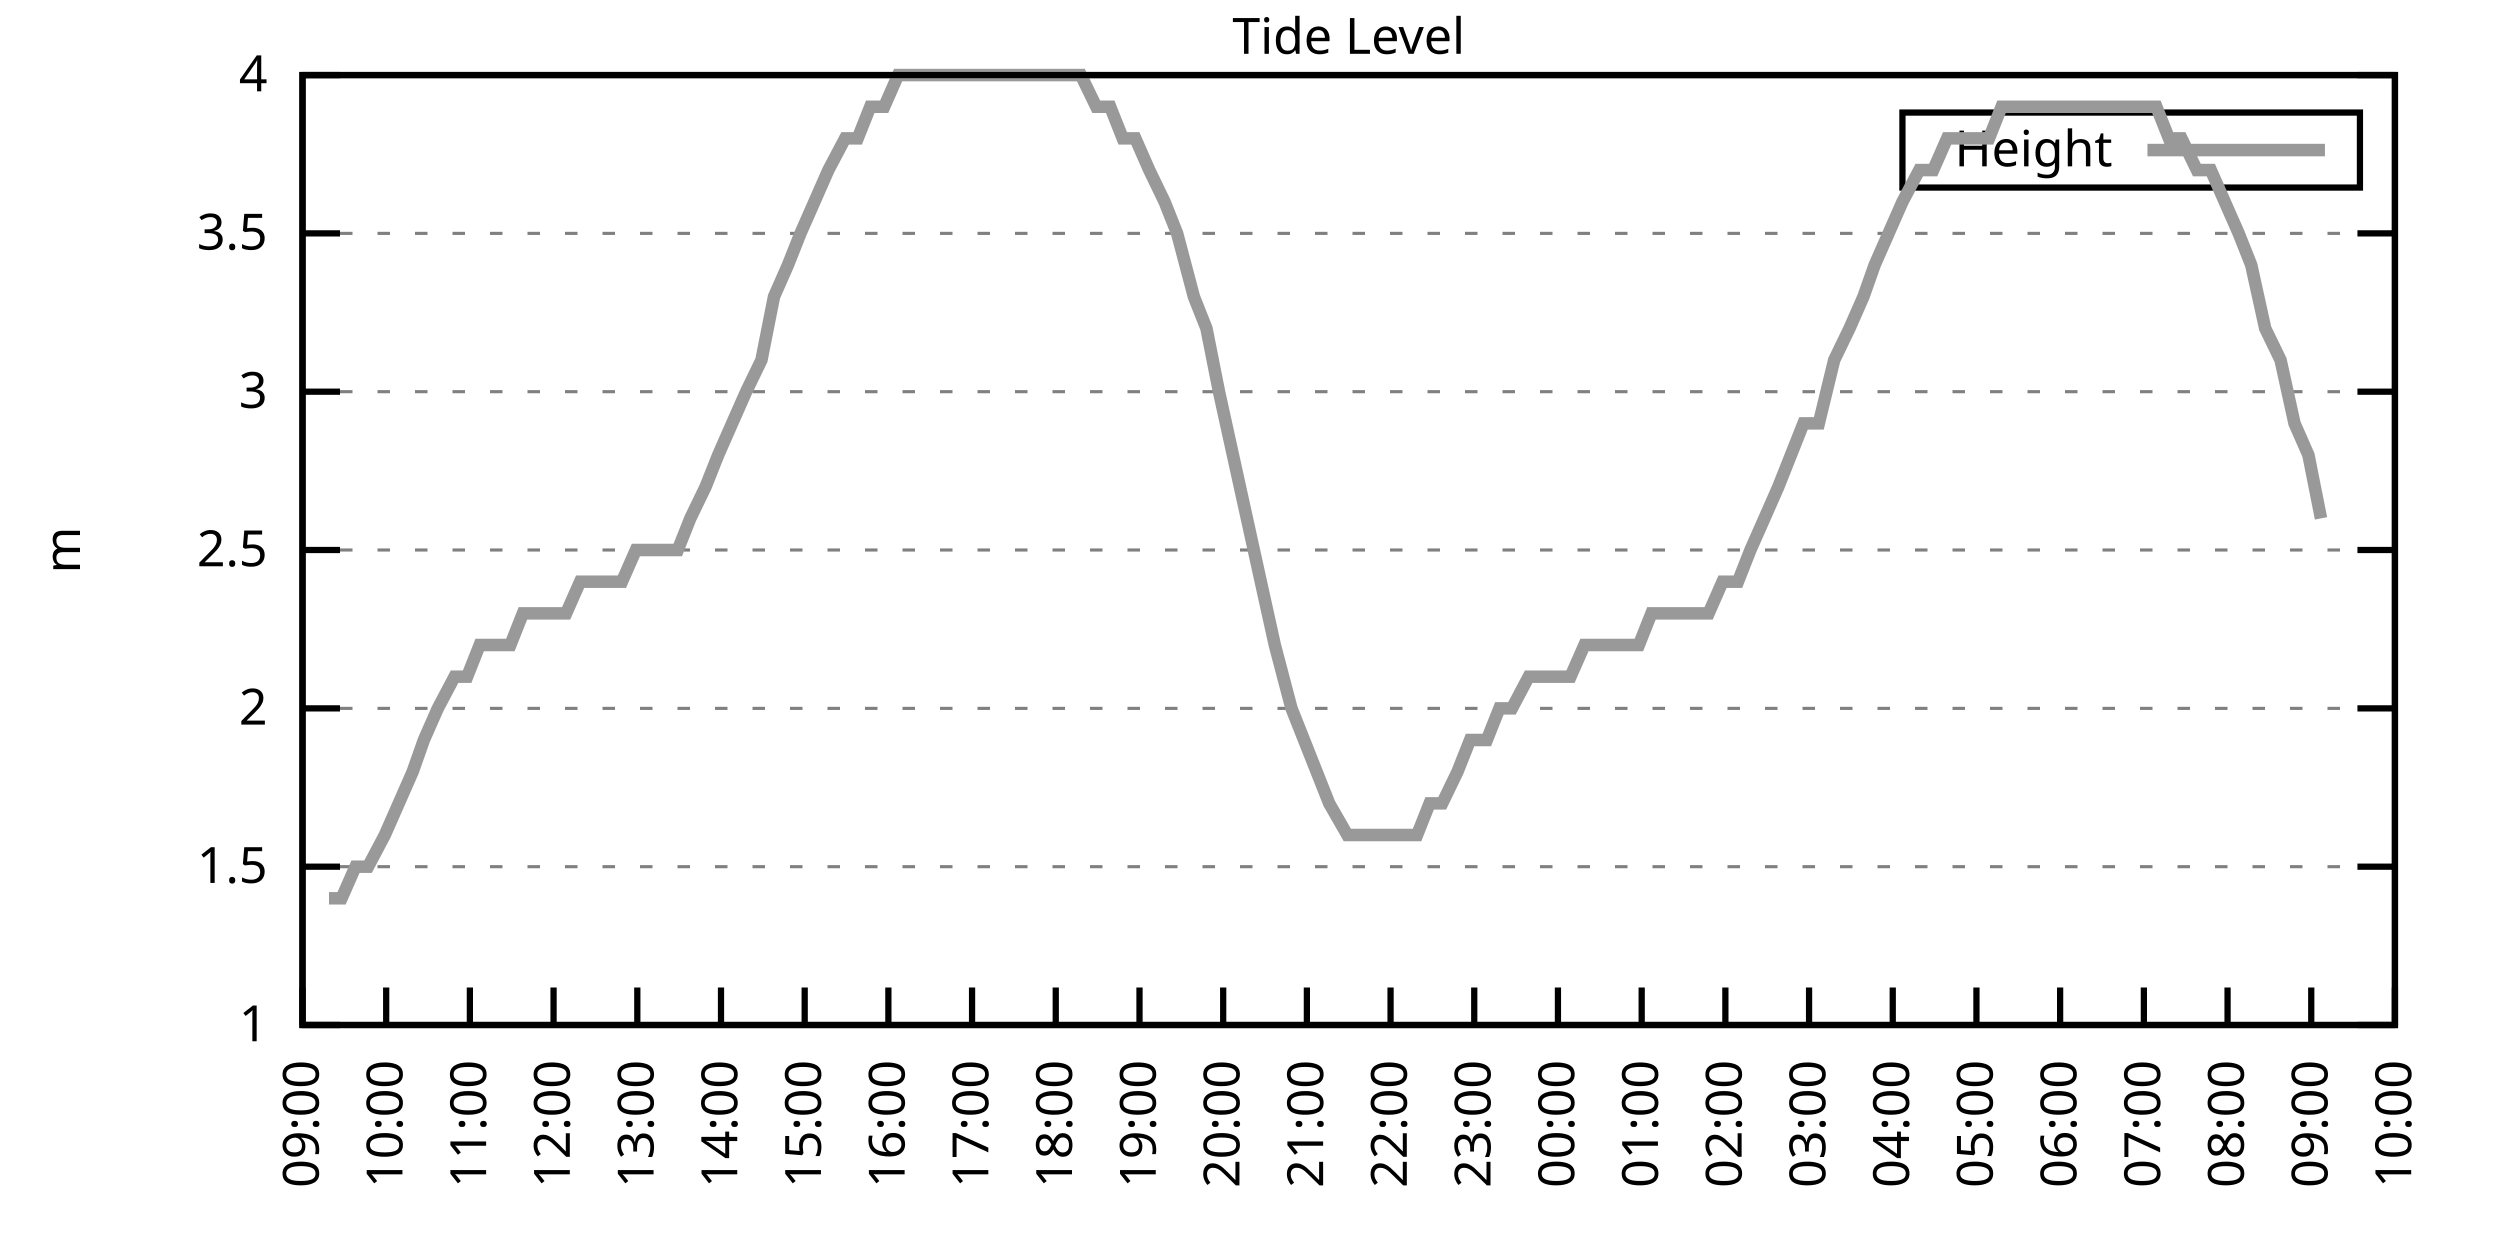
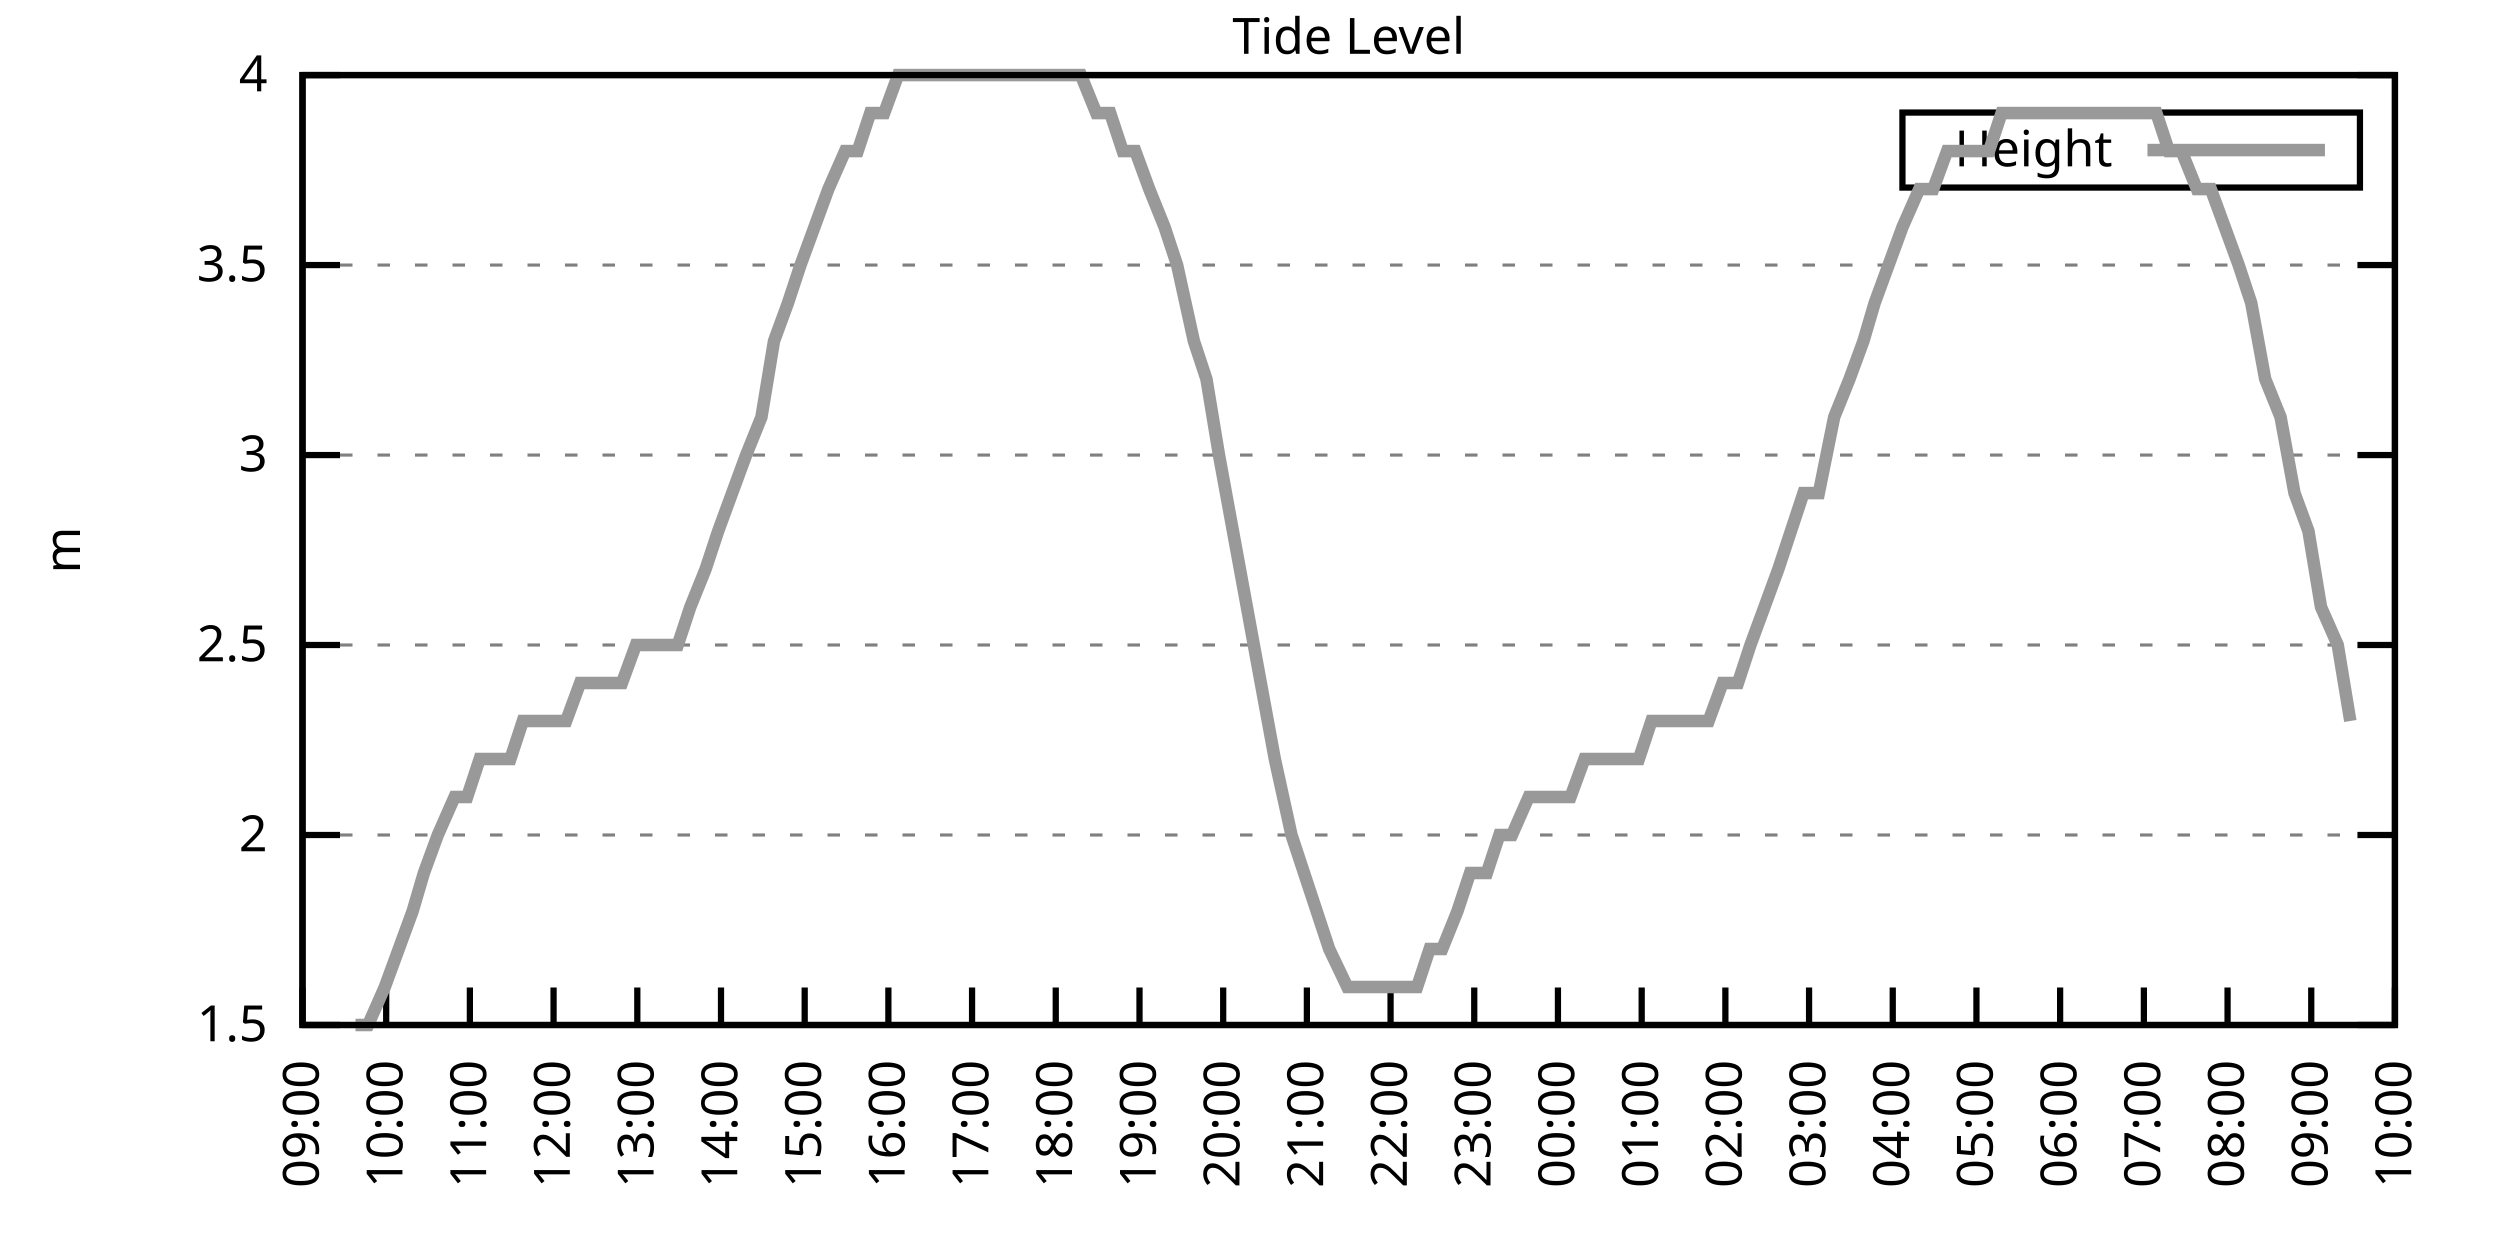
<svg xmlns="http://www.w3.org/2000/svg" xmlns:xlink="http://www.w3.org/1999/xlink" width="400" height="200" viewBox="0 0 400 200">
  <g id="gnuplot_canvas">
    <rect x="0" y="0" width="400" height="200" fill="none" />
    <defs>
      <circle id="gpDot" r="0.5" stroke-width="0.5" stroke="currentColor" />
      <path id="gpPt0" stroke-width="0.333" stroke="currentColor" d="M-1,0 h2 M0,-1 v2" />
      <path id="gpPt1" stroke-width="0.333" stroke="currentColor" d="M-1,-1 L1,1 M1,-1 L-1,1" />
      <path id="gpPt2" stroke-width="0.333" stroke="currentColor" d="M-1,0 L1,0 M0,-1 L0,1 M-1,-1 L1,1 M-1,1 L1,-1" />
      <rect id="gpPt3" stroke-width="0.333" stroke="currentColor" x="-1" y="-1" width="2" height="2" />
      <rect id="gpPt4" stroke-width="0.333" stroke="currentColor" fill="currentColor" x="-1" y="-1" width="2" height="2" />
      <circle id="gpPt5" stroke-width="0.333" stroke="currentColor" cx="0" cy="0" r="1" />
      <use xlink:href="#gpPt5" id="gpPt6" fill="currentColor" stroke="none" />
      <path id="gpPt7" stroke-width="0.333" stroke="currentColor" d="M0,-1.33 L-1.33,0.67 L1.33,0.67 z" />
      <use xlink:href="#gpPt7" id="gpPt8" fill="currentColor" stroke="none" />
      <use xlink:href="#gpPt7" id="gpPt9" stroke="currentColor" transform="rotate(180)" />
      <use xlink:href="#gpPt9" id="gpPt10" fill="currentColor" stroke="none" />
      <use xlink:href="#gpPt3" id="gpPt11" stroke="currentColor" transform="rotate(45)" />
      <use xlink:href="#gpPt11" id="gpPt12" fill="currentColor" stroke="none" />
      <path id="gpPt13" stroke-width="0.333" stroke="currentColor" d="M0,1.330 L1.265,0.411 L0.782,-1.067 L-0.782,-1.076 L-1.265,0.411 z" />
      <use xlink:href="#gpPt13" id="gpPt14" fill="currentColor" stroke="none" />
      <filter id="textbox" filterUnits="objectBoundingBox" x="0" y="0" height="1" width="1">
        <feFlood flood-color="white" flood-opacity="1" result="bgnd" />
        <feComposite in="SourceGraphic" in2="bgnd" operator="atop" />
      </filter>
      <filter id="greybox" filterUnits="objectBoundingBox" x="0" y="0" height="1" width="1">
        <feFlood flood-color="lightgrey" flood-opacity="1" result="grey" />
        <feComposite in="SourceGraphic" in2="grey" operator="atop" />
      </filter>
    </defs>
    <g fill="none" color="white" stroke="currentColor" stroke-width="1.00" stroke-linecap="butt" stroke-linejoin="miter">
</g>
    <g fill="none" color="black" stroke="currentColor" stroke-width="1.00" stroke-linecap="butt" stroke-linejoin="miter">
      <g stroke="none" shape-rendering="crispEdges">
        <polygon fill="rgb(255, 255, 255)" points="48.40,164.00 383.18,164.00 383.18,12.02 48.40,12.02 " />
      </g>
    </g>
    <g fill="none" color="black" stroke="currentColor" stroke-width="1.00" stroke-linecap="butt" stroke-linejoin="miter">
</g>
    <g fill="none" color="black" stroke="black" stroke-width="0.50" stroke-linecap="butt" stroke-linejoin="miter">
</g>
    <g fill="none" color="gray" stroke="currentColor" stroke-width="0.50" stroke-linecap="butt" stroke-linejoin="miter">
      <path stroke="gray" stroke-dasharray="2,4" class="gridline" d="M48.40,164.00 L383.19,164.00  " />
    </g>
    <g fill="none" color="gray" stroke="gray" stroke-width="1.00" stroke-linecap="butt" stroke-linejoin="miter">
</g>
    <g fill="none" color="black" stroke="currentColor" stroke-width="1.00" stroke-linecap="butt" stroke-linejoin="miter">
      <path stroke="black" d="M48.40,164.00 L54.40,164.00 M383.19,164.00 L377.19,164.00  " />
      <g transform="translate(42.80,166.60)" stroke="none" fill="black" font-family="Sans" font-size="8.00" text-anchor="end">
        <text>
-           <tspan font-family="Sans"> 1</tspan>
-         </text>
-       </g>
-     </g>
-     <g fill="none" color="black" stroke="currentColor" stroke-width="1.00" stroke-linecap="butt" stroke-linejoin="miter">
- </g>
-     <g fill="none" color="black" stroke="black" stroke-width="0.50" stroke-linecap="butt" stroke-linejoin="miter">
- </g>
-     <g fill="none" color="gray" stroke="currentColor" stroke-width="0.50" stroke-linecap="butt" stroke-linejoin="miter">
-       <path stroke="gray" stroke-dasharray="2,4" class="gridline" d="M48.40,138.67 L383.19,138.67  " />
-     </g>
-     <g fill="none" color="gray" stroke="gray" stroke-width="1.00" stroke-linecap="butt" stroke-linejoin="miter">
- </g>
-     <g fill="none" color="black" stroke="currentColor" stroke-width="1.00" stroke-linecap="butt" stroke-linejoin="miter">
-       <path stroke="black" d="M48.40,138.67 L54.40,138.67 M383.19,138.67 L377.19,138.67  " />
-       <g transform="translate(42.80,141.27)" stroke="none" fill="black" font-family="Sans" font-size="8.00" text-anchor="end">
-         <text>
          <tspan font-family="Sans"> 1.5</tspan>
        </text>
      </g>
    </g>
    <g fill="none" color="black" stroke="currentColor" stroke-width="1.00" stroke-linecap="butt" stroke-linejoin="miter">
</g>
    <g fill="none" color="black" stroke="black" stroke-width="0.50" stroke-linecap="butt" stroke-linejoin="miter">
</g>
    <g fill="none" color="gray" stroke="currentColor" stroke-width="0.50" stroke-linecap="butt" stroke-linejoin="miter">
-       <path stroke="gray" stroke-dasharray="2,4" class="gridline" d="M48.40,113.34 L383.19,113.34  " />
-     </g>
-     <g fill="none" color="gray" stroke="gray" stroke-width="1.00" stroke-linecap="butt" stroke-linejoin="miter">
- </g>
-     <g fill="none" color="black" stroke="currentColor" stroke-width="1.00" stroke-linecap="butt" stroke-linejoin="miter">
-       <path stroke="black" d="M48.40,113.34 L54.40,113.34 M383.19,113.34 L377.19,113.34  " />
-       <g transform="translate(42.80,115.94)" stroke="none" fill="black" font-family="Sans" font-size="8.00" text-anchor="end">
+       <path stroke="gray" stroke-dasharray="2,4" class="gridline" d="M48.40,133.60 L383.19,133.60  " />
+     </g>
+     <g fill="none" color="gray" stroke="gray" stroke-width="1.00" stroke-linecap="butt" stroke-linejoin="miter">
+ </g>
+     <g fill="none" color="black" stroke="currentColor" stroke-width="1.00" stroke-linecap="butt" stroke-linejoin="miter">
+       <path stroke="black" d="M48.40,133.60 L54.40,133.60 M383.19,133.60 L377.19,133.60  " />
+       <g transform="translate(42.80,136.20)" stroke="none" fill="black" font-family="Sans" font-size="8.00" text-anchor="end">
        <text>
          <tspan font-family="Sans"> 2</tspan>
        </text>
      </g>
    </g>
    <g fill="none" color="black" stroke="currentColor" stroke-width="1.00" stroke-linecap="butt" stroke-linejoin="miter">
</g>
    <g fill="none" color="black" stroke="black" stroke-width="0.50" stroke-linecap="butt" stroke-linejoin="miter">
</g>
    <g fill="none" color="gray" stroke="currentColor" stroke-width="0.50" stroke-linecap="butt" stroke-linejoin="miter">
-       <path stroke="gray" stroke-dasharray="2,4" class="gridline" d="M48.40,88.00 L383.19,88.00  " />
-     </g>
-     <g fill="none" color="gray" stroke="gray" stroke-width="1.00" stroke-linecap="butt" stroke-linejoin="miter">
- </g>
-     <g fill="none" color="black" stroke="currentColor" stroke-width="1.00" stroke-linecap="butt" stroke-linejoin="miter">
-       <path stroke="black" d="M48.40,88.00 L54.40,88.00 M383.19,88.00 L377.19,88.00  " />
-       <g transform="translate(42.80,90.60)" stroke="none" fill="black" font-family="Sans" font-size="8.00" text-anchor="end">
+       <path stroke="gray" stroke-dasharray="2,4" class="gridline" d="M48.40,103.20 L383.19,103.20  " />
+     </g>
+     <g fill="none" color="gray" stroke="gray" stroke-width="1.00" stroke-linecap="butt" stroke-linejoin="miter">
+ </g>
+     <g fill="none" color="black" stroke="currentColor" stroke-width="1.00" stroke-linecap="butt" stroke-linejoin="miter">
+       <path stroke="black" d="M48.40,103.20 L54.40,103.20 M383.19,103.20 L377.19,103.20  " />
+       <g transform="translate(42.80,105.80)" stroke="none" fill="black" font-family="Sans" font-size="8.00" text-anchor="end">
        <text>
          <tspan font-family="Sans"> 2.5</tspan>
        </text>
      </g>
    </g>
    <g fill="none" color="black" stroke="currentColor" stroke-width="1.00" stroke-linecap="butt" stroke-linejoin="miter">
</g>
    <g fill="none" color="black" stroke="black" stroke-width="0.50" stroke-linecap="butt" stroke-linejoin="miter">
</g>
    <g fill="none" color="gray" stroke="currentColor" stroke-width="0.50" stroke-linecap="butt" stroke-linejoin="miter">
-       <path stroke="gray" stroke-dasharray="2,4" class="gridline" d="M48.40,62.67 L383.19,62.67  " />
-     </g>
-     <g fill="none" color="gray" stroke="gray" stroke-width="1.00" stroke-linecap="butt" stroke-linejoin="miter">
- </g>
-     <g fill="none" color="black" stroke="currentColor" stroke-width="1.00" stroke-linecap="butt" stroke-linejoin="miter">
-       <path stroke="black" d="M48.40,62.67 L54.40,62.67 M383.19,62.67 L377.19,62.67  " />
-       <g transform="translate(42.80,65.27)" stroke="none" fill="black" font-family="Sans" font-size="8.00" text-anchor="end">
+       <path stroke="gray" stroke-dasharray="2,4" class="gridline" d="M48.40,72.81 L383.19,72.81  " />
+     </g>
+     <g fill="none" color="gray" stroke="gray" stroke-width="1.00" stroke-linecap="butt" stroke-linejoin="miter">
+ </g>
+     <g fill="none" color="black" stroke="currentColor" stroke-width="1.00" stroke-linecap="butt" stroke-linejoin="miter">
+       <path stroke="black" d="M48.40,72.81 L54.40,72.81 M383.19,72.81 L377.19,72.81  " />
+       <g transform="translate(42.80,75.41)" stroke="none" fill="black" font-family="Sans" font-size="8.00" text-anchor="end">
        <text>
          <tspan font-family="Sans"> 3</tspan>
        </text>
      </g>
    </g>
    <g fill="none" color="black" stroke="currentColor" stroke-width="1.00" stroke-linecap="butt" stroke-linejoin="miter">
</g>
    <g fill="none" color="black" stroke="black" stroke-width="0.50" stroke-linecap="butt" stroke-linejoin="miter">
</g>
    <g fill="none" color="gray" stroke="currentColor" stroke-width="0.50" stroke-linecap="butt" stroke-linejoin="miter">
-       <path stroke="gray" stroke-dasharray="2,4" class="gridline" d="M48.40,37.34 L383.19,37.34  " />
-     </g>
-     <g fill="none" color="gray" stroke="gray" stroke-width="1.00" stroke-linecap="butt" stroke-linejoin="miter">
- </g>
-     <g fill="none" color="black" stroke="currentColor" stroke-width="1.00" stroke-linecap="butt" stroke-linejoin="miter">
-       <path stroke="black" d="M48.40,37.34 L54.40,37.34 M383.19,37.34 L377.19,37.34  " />
-       <g transform="translate(42.80,39.94)" stroke="none" fill="black" font-family="Sans" font-size="8.00" text-anchor="end">
+       <path stroke="gray" stroke-dasharray="2,4" class="gridline" d="M48.40,42.41 L383.19,42.41  " />
+     </g>
+     <g fill="none" color="gray" stroke="gray" stroke-width="1.00" stroke-linecap="butt" stroke-linejoin="miter">
+ </g>
+     <g fill="none" color="black" stroke="currentColor" stroke-width="1.00" stroke-linecap="butt" stroke-linejoin="miter">
+       <path stroke="black" d="M48.40,42.41 L54.40,42.41 M383.19,42.41 L377.19,42.41  " />
+       <g transform="translate(42.80,45.01)" stroke="none" fill="black" font-family="Sans" font-size="8.00" text-anchor="end">
        <text>
          <tspan font-family="Sans"> 3.5</tspan>
        </text>
      </g>
    </g>
    <g fill="none" color="black" stroke="currentColor" stroke-width="1.00" stroke-linecap="butt" stroke-linejoin="miter">
</g>
    <g fill="none" color="black" stroke="black" stroke-width="0.50" stroke-linecap="butt" stroke-linejoin="miter">
</g>
    <g fill="none" color="gray" stroke="currentColor" stroke-width="0.50" stroke-linecap="butt" stroke-linejoin="miter">
      <path stroke="gray" stroke-dasharray="2,4" class="gridline" d="M48.40,12.01 L383.19,12.01  " />
    </g>
    <g fill="none" color="gray" stroke="gray" stroke-width="1.00" stroke-linecap="butt" stroke-linejoin="miter">
</g>
    <g fill="none" color="black" stroke="currentColor" stroke-width="1.00" stroke-linecap="butt" stroke-linejoin="miter">
      <path stroke="black" d="M48.40,12.01 L54.40,12.01 M383.19,12.01 L377.19,12.01  " />
      <g transform="translate(42.80,14.61)" stroke="none" fill="black" font-family="Sans" font-size="8.00" text-anchor="end">
        <text>
          <tspan font-family="Sans"> 4</tspan>
        </text>
      </g>
    </g>
    <g fill="none" color="black" stroke="currentColor" stroke-width="1.00" stroke-linecap="butt" stroke-linejoin="miter">
      <path stroke="black" d="M48.40,164.00 L48.40,158.00  " />
      <g transform="translate(51.00,169.60) rotate(270.00)" stroke="none" fill="black" font-family="Sans" font-size="8.00" text-anchor="end">
        <text>
          <tspan font-family="Sans">09:00</tspan>
        </text>
      </g>
    </g>
    <g fill="none" color="black" stroke="currentColor" stroke-width="1.00" stroke-linecap="butt" stroke-linejoin="miter">
      <path stroke="black" d="M61.79,164.00 L61.79,158.00  " />
      <g transform="translate(64.39,169.60) rotate(270.00)" stroke="none" fill="black" font-family="Sans" font-size="8.00" text-anchor="end">
        <text>
          <tspan font-family="Sans">10:00</tspan>
        </text>
      </g>
    </g>
    <g fill="none" color="black" stroke="currentColor" stroke-width="1.00" stroke-linecap="butt" stroke-linejoin="miter">
      <path stroke="black" d="M75.18,164.00 L75.18,158.00  " />
      <g transform="translate(77.78,169.60) rotate(270.00)" stroke="none" fill="black" font-family="Sans" font-size="8.00" text-anchor="end">
        <text>
          <tspan font-family="Sans">11:00</tspan>
        </text>
      </g>
    </g>
    <g fill="none" color="black" stroke="currentColor" stroke-width="1.00" stroke-linecap="butt" stroke-linejoin="miter">
      <path stroke="black" d="M88.57,164.00 L88.57,158.00  " />
      <g transform="translate(91.17,169.60) rotate(270.00)" stroke="none" fill="black" font-family="Sans" font-size="8.00" text-anchor="end">
        <text>
          <tspan font-family="Sans">12:00</tspan>
        </text>
      </g>
    </g>
    <g fill="none" color="black" stroke="currentColor" stroke-width="1.00" stroke-linecap="butt" stroke-linejoin="miter">
      <path stroke="black" d="M101.97,164.00 L101.97,158.00  " />
      <g transform="translate(104.57,169.60) rotate(270.00)" stroke="none" fill="black" font-family="Sans" font-size="8.00" text-anchor="end">
        <text>
          <tspan font-family="Sans">13:00</tspan>
        </text>
      </g>
    </g>
    <g fill="none" color="black" stroke="currentColor" stroke-width="1.00" stroke-linecap="butt" stroke-linejoin="miter">
      <path stroke="black" d="M115.36,164.00 L115.36,158.00  " />
      <g transform="translate(117.96,169.60) rotate(270.00)" stroke="none" fill="black" font-family="Sans" font-size="8.00" text-anchor="end">
        <text>
          <tspan font-family="Sans">14:00</tspan>
        </text>
      </g>
    </g>
    <g fill="none" color="black" stroke="currentColor" stroke-width="1.00" stroke-linecap="butt" stroke-linejoin="miter">
      <path stroke="black" d="M128.75,164.00 L128.75,158.00  " />
      <g transform="translate(131.35,169.60) rotate(270.00)" stroke="none" fill="black" font-family="Sans" font-size="8.00" text-anchor="end">
        <text>
          <tspan font-family="Sans">15:00</tspan>
        </text>
      </g>
    </g>
    <g fill="none" color="black" stroke="currentColor" stroke-width="1.00" stroke-linecap="butt" stroke-linejoin="miter">
      <path stroke="black" d="M142.14,164.00 L142.14,158.00  " />
      <g transform="translate(144.74,169.60) rotate(270.00)" stroke="none" fill="black" font-family="Sans" font-size="8.00" text-anchor="end">
        <text>
          <tspan font-family="Sans">16:00</tspan>
        </text>
      </g>
    </g>
    <g fill="none" color="black" stroke="currentColor" stroke-width="1.00" stroke-linecap="butt" stroke-linejoin="miter">
      <path stroke="black" d="M155.53,164.00 L155.53,158.00  " />
      <g transform="translate(158.13,169.60) rotate(270.00)" stroke="none" fill="black" font-family="Sans" font-size="8.00" text-anchor="end">
        <text>
          <tspan font-family="Sans">17:00</tspan>
        </text>
      </g>
    </g>
    <g fill="none" color="black" stroke="currentColor" stroke-width="1.00" stroke-linecap="butt" stroke-linejoin="miter">
      <path stroke="black" d="M168.92,164.00 L168.92,158.00  " />
      <g transform="translate(171.52,169.60) rotate(270.00)" stroke="none" fill="black" font-family="Sans" font-size="8.00" text-anchor="end">
        <text>
          <tspan font-family="Sans">18:00</tspan>
        </text>
      </g>
    </g>
    <g fill="none" color="black" stroke="currentColor" stroke-width="1.00" stroke-linecap="butt" stroke-linejoin="miter">
      <path stroke="black" d="M182.32,164.00 L182.32,158.00  " />
      <g transform="translate(184.92,169.60) rotate(270.00)" stroke="none" fill="black" font-family="Sans" font-size="8.00" text-anchor="end">
        <text>
          <tspan font-family="Sans">19:00</tspan>
        </text>
      </g>
    </g>
    <g fill="none" color="black" stroke="currentColor" stroke-width="1.00" stroke-linecap="butt" stroke-linejoin="miter">
      <path stroke="black" d="M195.71,164.00 L195.71,158.00  " />
      <g transform="translate(198.31,169.60) rotate(270.00)" stroke="none" fill="black" font-family="Sans" font-size="8.00" text-anchor="end">
        <text>
          <tspan font-family="Sans">20:00</tspan>
        </text>
      </g>
    </g>
    <g fill="none" color="black" stroke="currentColor" stroke-width="1.00" stroke-linecap="butt" stroke-linejoin="miter">
      <path stroke="black" d="M209.10,164.00 L209.10,158.00  " />
      <g transform="translate(211.70,169.60) rotate(270.00)" stroke="none" fill="black" font-family="Sans" font-size="8.00" text-anchor="end">
        <text>
          <tspan font-family="Sans">21:00</tspan>
        </text>
      </g>
    </g>
    <g fill="none" color="black" stroke="currentColor" stroke-width="1.00" stroke-linecap="butt" stroke-linejoin="miter">
      <path stroke="black" d="M222.49,164.00 L222.49,158.00  " />
      <g transform="translate(225.09,169.60) rotate(270.00)" stroke="none" fill="black" font-family="Sans" font-size="8.00" text-anchor="end">
        <text>
          <tspan font-family="Sans">22:00</tspan>
        </text>
      </g>
    </g>
    <g fill="none" color="black" stroke="currentColor" stroke-width="1.00" stroke-linecap="butt" stroke-linejoin="miter">
      <path stroke="black" d="M235.88,164.00 L235.88,158.00  " />
      <g transform="translate(238.48,169.60) rotate(270.00)" stroke="none" fill="black" font-family="Sans" font-size="8.00" text-anchor="end">
        <text>
          <tspan font-family="Sans">23:00</tspan>
        </text>
      </g>
    </g>
    <g fill="none" color="black" stroke="currentColor" stroke-width="1.00" stroke-linecap="butt" stroke-linejoin="miter">
      <path stroke="black" d="M249.27,164.00 L249.27,158.00  " />
      <g transform="translate(251.87,169.60) rotate(270.00)" stroke="none" fill="black" font-family="Sans" font-size="8.00" text-anchor="end">
        <text>
          <tspan font-family="Sans">00:00</tspan>
        </text>
      </g>
    </g>
    <g fill="none" color="black" stroke="currentColor" stroke-width="1.00" stroke-linecap="butt" stroke-linejoin="miter">
      <path stroke="black" d="M262.67,164.00 L262.67,158.00  " />
      <g transform="translate(265.27,169.60) rotate(270.00)" stroke="none" fill="black" font-family="Sans" font-size="8.00" text-anchor="end">
        <text>
          <tspan font-family="Sans">01:00</tspan>
        </text>
      </g>
    </g>
    <g fill="none" color="black" stroke="currentColor" stroke-width="1.00" stroke-linecap="butt" stroke-linejoin="miter">
      <path stroke="black" d="M276.06,164.00 L276.06,158.00  " />
      <g transform="translate(278.66,169.60) rotate(270.00)" stroke="none" fill="black" font-family="Sans" font-size="8.00" text-anchor="end">
        <text>
          <tspan font-family="Sans">02:00</tspan>
        </text>
      </g>
    </g>
    <g fill="none" color="black" stroke="currentColor" stroke-width="1.00" stroke-linecap="butt" stroke-linejoin="miter">
      <path stroke="black" d="M289.45,164.00 L289.45,158.00  " />
      <g transform="translate(292.05,169.60) rotate(270.00)" stroke="none" fill="black" font-family="Sans" font-size="8.00" text-anchor="end">
        <text>
          <tspan font-family="Sans">03:00</tspan>
        </text>
      </g>
    </g>
    <g fill="none" color="black" stroke="currentColor" stroke-width="1.00" stroke-linecap="butt" stroke-linejoin="miter">
      <path stroke="black" d="M302.84,164.00 L302.84,158.00  " />
      <g transform="translate(305.44,169.60) rotate(270.00)" stroke="none" fill="black" font-family="Sans" font-size="8.00" text-anchor="end">
        <text>
          <tspan font-family="Sans">04:00</tspan>
        </text>
      </g>
    </g>
    <g fill="none" color="black" stroke="currentColor" stroke-width="1.00" stroke-linecap="butt" stroke-linejoin="miter">
      <path stroke="black" d="M316.23,164.00 L316.23,158.00  " />
      <g transform="translate(318.83,169.60) rotate(270.00)" stroke="none" fill="black" font-family="Sans" font-size="8.00" text-anchor="end">
        <text>
          <tspan font-family="Sans">05:00</tspan>
        </text>
      </g>
    </g>
    <g fill="none" color="black" stroke="currentColor" stroke-width="1.00" stroke-linecap="butt" stroke-linejoin="miter">
      <path stroke="black" d="M329.62,164.00 L329.62,158.00  " />
      <g transform="translate(332.22,169.60) rotate(270.00)" stroke="none" fill="black" font-family="Sans" font-size="8.00" text-anchor="end">
        <text>
          <tspan font-family="Sans">06:00</tspan>
        </text>
      </g>
    </g>
    <g fill="none" color="black" stroke="currentColor" stroke-width="1.00" stroke-linecap="butt" stroke-linejoin="miter">
      <path stroke="black" d="M343.02,164.00 L343.02,158.00  " />
      <g transform="translate(345.62,169.60) rotate(270.00)" stroke="none" fill="black" font-family="Sans" font-size="8.00" text-anchor="end">
        <text>
          <tspan font-family="Sans">07:00</tspan>
        </text>
      </g>
    </g>
    <g fill="none" color="black" stroke="currentColor" stroke-width="1.00" stroke-linecap="butt" stroke-linejoin="miter">
      <path stroke="black" d="M356.41,164.00 L356.41,158.00  " />
      <g transform="translate(359.01,169.60) rotate(270.00)" stroke="none" fill="black" font-family="Sans" font-size="8.00" text-anchor="end">
        <text>
          <tspan font-family="Sans">08:00</tspan>
        </text>
      </g>
    </g>
    <g fill="none" color="black" stroke="currentColor" stroke-width="1.00" stroke-linecap="butt" stroke-linejoin="miter">
      <path stroke="black" d="M369.80,164.00 L369.80,158.00  " />
      <g transform="translate(372.40,169.60) rotate(270.00)" stroke="none" fill="black" font-family="Sans" font-size="8.00" text-anchor="end">
        <text>
          <tspan font-family="Sans">09:00</tspan>
        </text>
      </g>
    </g>
    <g fill="none" color="black" stroke="currentColor" stroke-width="1.00" stroke-linecap="butt" stroke-linejoin="miter">
      <path stroke="black" d="M383.19,164.00 L383.19,158.00  " />
      <g transform="translate(385.79,169.60) rotate(270.00)" stroke="none" fill="black" font-family="Sans" font-size="8.00" text-anchor="end">
        <text>
          <tspan font-family="Sans">10:00</tspan>
        </text>
      </g>
    </g>
    <g fill="none" color="black" stroke="currentColor" stroke-width="1.00" stroke-linecap="butt" stroke-linejoin="miter">
</g>
    <g fill="none" color="black" stroke="currentColor" stroke-width="1.00" stroke-linecap="butt" stroke-linejoin="miter">
      <path stroke="black" d="M48.40,12.01 L48.40,164.00 L383.19,164.00 L383.19,12.01 L48.40,12.01 Z  " />
    </g>
    <g fill="none" color="black" stroke="currentColor" stroke-width="1.00" stroke-linecap="butt" stroke-linejoin="miter">
</g>
    <g fill="none" color="black" stroke="currentColor" stroke-width="1.00" stroke-linecap="butt" stroke-linejoin="miter">
      <path stroke="black" d="M304.39,30.01 L304.39,18.01 L377.59,18.01 L377.59,30.01 L304.39,30.01 Z  " />
    </g>
    <g id="Tide_level_plot_1">
      <g fill="none" color="white" stroke="black" stroke-width="2.00" stroke-linecap="butt" stroke-linejoin="miter">
</g>
      <g fill="none" color="black" stroke="currentColor" stroke-width="2.00" stroke-linecap="butt" stroke-linejoin="miter">
        <g transform="translate(337.99,26.61)" stroke="none" fill="black" font-family="Sans" font-size="8.00" text-anchor="end">
          <text>
            <tspan font-family="Sans">Height</tspan>
          </text>
        </g>
      </g>
      <g fill="none" color="black" stroke="currentColor" stroke-width="2.00" stroke-linecap="butt" stroke-linejoin="miter">
-         <path stroke="rgb(153, 153, 153)" d="M343.59,24.01 L371.99,24.01 M52.64,143.73 L54.65,143.73 L56.88,138.67 L58.89,138.67 L61.57,133.60 L63.80,128.54   L66.03,123.47 L67.82,118.40 L70.05,113.34 L72.73,108.27 L74.74,108.27 L76.75,103.20 L78.98,103.20 L81.66,103.20   L83.66,98.14 L86.12,98.14 L88.13,98.14 L90.58,98.14 L92.82,93.07 L94.82,93.07 L96.83,93.07 L99.51,93.07   L101.74,88.00 L103.98,88.00 L106.21,88.00 L108.44,88.00 L110.45,82.94 L112.90,77.87 L114.91,72.81 L117.14,67.74   L119.38,62.67 L121.83,57.61 L123.84,47.47 L126.07,42.41 L128.08,37.34 L130.31,32.28 L132.54,27.21 L135.22,22.14   L137.23,22.14 L139.24,17.08 L141.47,17.08 L143.70,12.01 L145.94,12.01 L148.61,12.01 L150.85,12.01 L153.08,12.01   L155.31,12.01 L157.54,12.01 L159.55,12.01 L162.01,12.01 L164.01,12.01 L166.25,12.01 L168.70,12.01 L170.71,12.01   L172.94,12.01 L175.40,17.08 L177.63,17.08 L179.64,22.14 L181.65,22.14 L183.88,27.21 L186.33,32.28 L188.34,37.34   L191.02,47.47 L193.03,52.54 L195.04,62.67 L197.27,72.81 L199.50,82.94 L201.73,93.07 L203.97,103.20 L206.64,113.34   L208.65,118.40 L210.66,123.47 L212.67,128.54 L215.57,133.60 L217.80,133.60 L220.04,133.60 L222.04,133.60 L224.50,133.60   L226.73,133.60 L228.74,128.54 L230.75,128.54 L233.20,123.47 L235.21,118.40 L237.89,118.40 L239.90,113.34 L241.91,113.34   L244.59,108.27 L246.60,108.27 L248.38,108.27 L251.28,108.27 L253.51,103.20 L255.52,103.20 L257.53,103.20 L260.21,103.20   L262.22,103.20 L264.23,98.14 L266.46,98.14 L268.92,98.14 L270.70,98.14 L273.38,98.14 L275.61,93.07 L278.07,93.07   L280.07,88.00 L282.31,82.94 L284.54,77.87 L288.56,67.74 L291.01,67.74 L293.47,57.61 L295.92,52.54 L298.15,47.47   L299.94,42.41 L302.17,37.34 L304.40,32.28 L307.08,27.21 L309.31,27.21 L311.54,22.14 L313.11,22.14 L315.79,22.14   L318.24,22.14 L320.25,17.08 L322.48,17.08 L324.94,17.08 L327.17,17.08 L328.95,17.08 L331.63,17.08 L333.64,17.08   L335.87,17.08 L338.33,17.08 L340.34,17.08 L342.35,17.08 L345.02,17.08 L347.03,22.14 L349.04,22.14 L351.50,27.21   L353.73,27.21 L355.96,32.28 L358.19,37.34 L360.20,42.41 L362.43,52.54 L364.89,57.61 L367.12,67.74 L369.35,72.81   L371.36,82.94  " />
+         <path stroke="rgb(153, 153, 153)" d="M343.59,24.01 L371.99,24.01 M56.88,164.00 L58.89,164.00 L61.57,157.92 L63.80,151.84 L66.03,145.76 L67.82,139.68   L70.05,133.60 L72.73,127.52 L74.74,127.52 L76.75,121.44 L78.98,121.44 L81.66,121.44 L83.66,115.36 L86.12,115.36   L88.13,115.36 L90.58,115.36 L92.82,109.28 L94.82,109.28 L96.83,109.28 L99.51,109.28 L101.74,103.20 L103.98,103.20   L106.21,103.20 L108.44,103.20 L110.45,97.12 L112.90,91.04 L114.91,84.97 L117.14,78.89 L119.38,72.81 L121.83,66.73   L123.84,54.57 L126.07,48.49 L128.08,42.41 L130.31,36.33 L132.54,30.25 L135.22,24.17 L137.23,24.17 L139.24,18.09   L141.47,18.09 L143.70,12.01 L145.94,12.01 L148.61,12.01 L150.85,12.01 L153.08,12.01 L155.31,12.01 L157.54,12.01   L159.55,12.01 L162.01,12.01 L164.01,12.01 L166.25,12.01 L168.70,12.01 L170.71,12.01 L172.94,12.01 L175.40,18.09   L177.63,18.09 L179.64,24.17 L181.65,24.17 L183.88,30.25 L186.33,36.33 L188.34,42.41 L191.02,54.57 L193.03,60.65   L195.04,72.81 L197.27,84.97 L199.50,97.12 L201.73,109.28 L203.97,121.44 L206.64,133.60 L208.65,139.68 L210.66,145.76   L212.67,151.84 L215.57,157.92 L217.80,157.92 L220.04,157.92 L222.04,157.92 L224.50,157.92 L226.73,157.92 L228.74,151.84   L230.75,151.84 L233.20,145.76 L235.21,139.68 L237.89,139.68 L239.90,133.60 L241.91,133.60 L244.59,127.52 L246.60,127.52   L248.38,127.52 L251.28,127.52 L253.51,121.44 L255.52,121.44 L257.53,121.44 L260.21,121.44 L262.22,121.44 L264.23,115.36   L266.46,115.36 L268.92,115.36 L270.70,115.36 L273.38,115.36 L275.61,109.28 L278.07,109.28 L280.07,103.20 L282.31,97.12   L284.54,91.04 L288.56,78.89 L291.01,78.89 L293.47,66.73 L295.92,60.65 L298.15,54.57 L299.94,48.49 L302.17,42.41   L304.40,36.33 L307.08,30.25 L309.31,30.25 L311.54,24.17 L313.11,24.17 L315.79,24.17 L318.24,24.17 L320.25,18.09   L322.48,18.09 L324.94,18.09 L327.17,18.09 L328.95,18.09 L331.63,18.09 L333.64,18.09 L335.87,18.09 L338.33,18.09   L340.34,18.09 L342.35,18.09 L345.02,18.09 L347.03,24.17 L349.04,24.17 L351.50,30.25 L353.73,30.25 L355.96,36.33   L358.19,42.41 L360.20,48.49 L362.43,60.65 L364.89,66.73 L367.12,78.89 L369.35,84.97 L371.36,97.12 L374.04,103.20   L376.05,115.36  " />
      </g>
    </g>
    <g fill="none" color="black" stroke="currentColor" stroke-width="2.00" stroke-linecap="butt" stroke-linejoin="miter">
</g>
    <g fill="none" color="black" stroke="black" stroke-width="1.00" stroke-linecap="butt" stroke-linejoin="miter">
</g>
    <g fill="none" color="black" stroke="currentColor" stroke-width="1.00" stroke-linecap="butt" stroke-linejoin="miter">
      <path stroke="black" d="M48.40,12.01 L48.40,164.00 L383.19,164.00 L383.19,12.01 L48.40,12.01 Z  " />
      <g transform="translate(12.80,88.01) rotate(270.00)" stroke="none" fill="black" font-family="Sans" font-size="8.00" text-anchor="middle">
        <text>
          <tspan font-family="Sans">m</tspan>
        </text>
      </g>
    </g>
    <g fill="none" color="black" stroke="currentColor" stroke-width="1.00" stroke-linecap="butt" stroke-linejoin="miter">
</g>
    <g fill="none" color="black" stroke="currentColor" stroke-width="1.00" stroke-linecap="butt" stroke-linejoin="miter">
      <g transform="translate(215.79,8.61)" stroke="none" fill="black" font-family="Sans" font-size="8.00" text-anchor="middle">
        <text>
          <tspan font-family="Sans">Tide Level</tspan>
        </text>
      </g>
    </g>
    <g fill="none" color="black" stroke="currentColor" stroke-width="1.00" stroke-linecap="butt" stroke-linejoin="miter">
</g>
  </g>
</svg>
